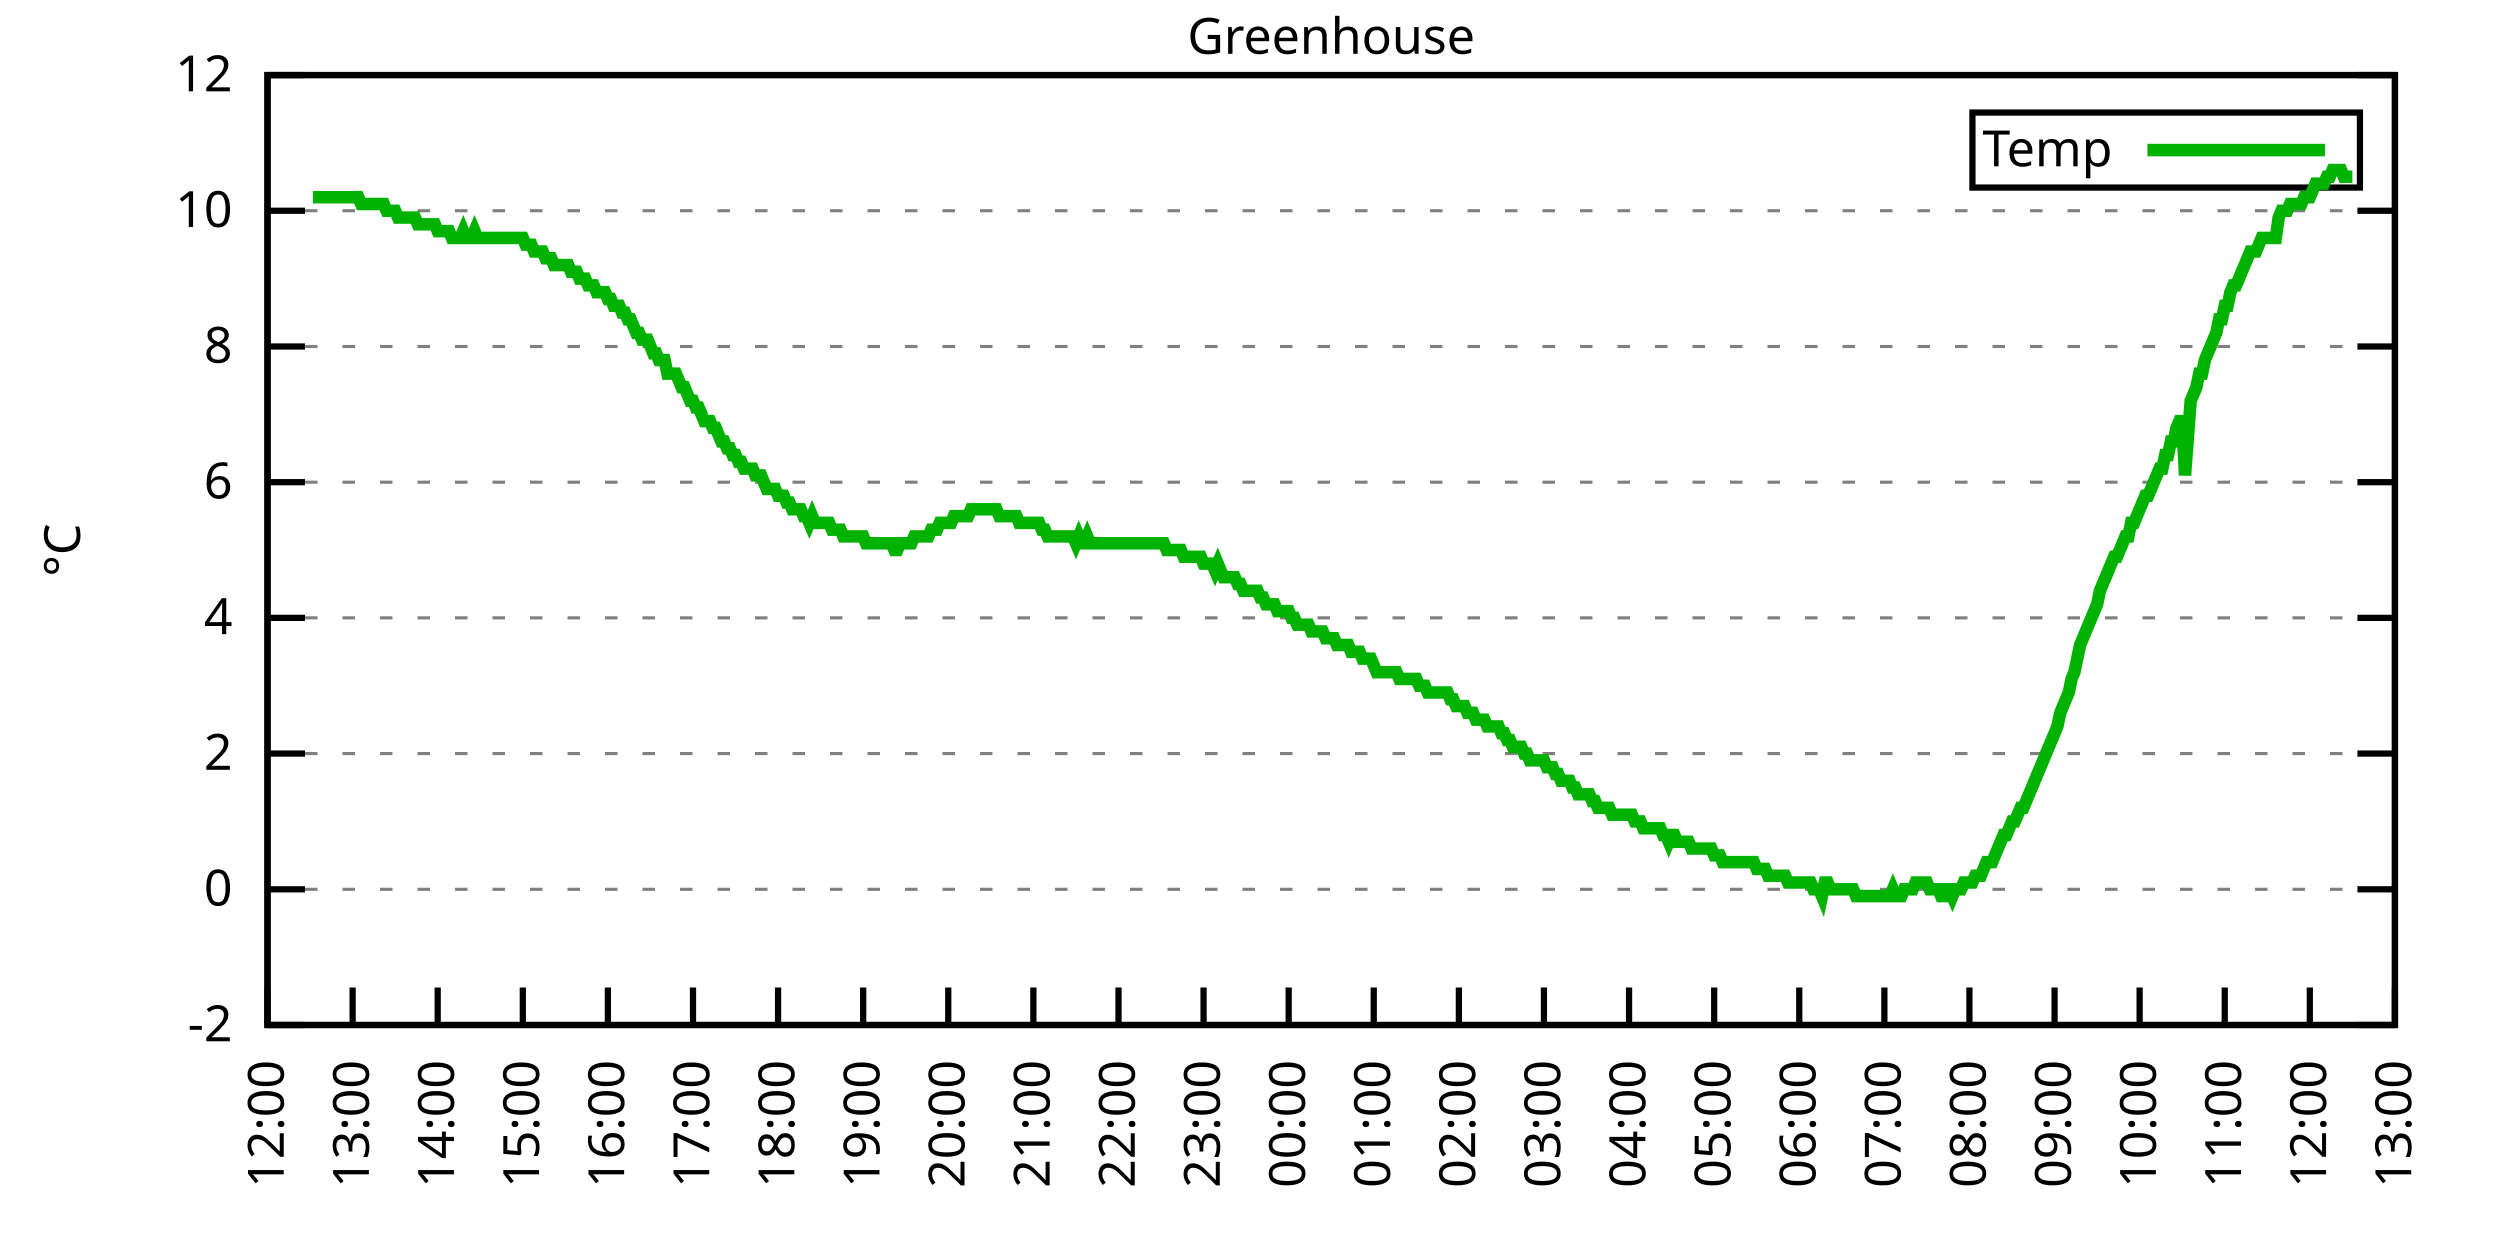
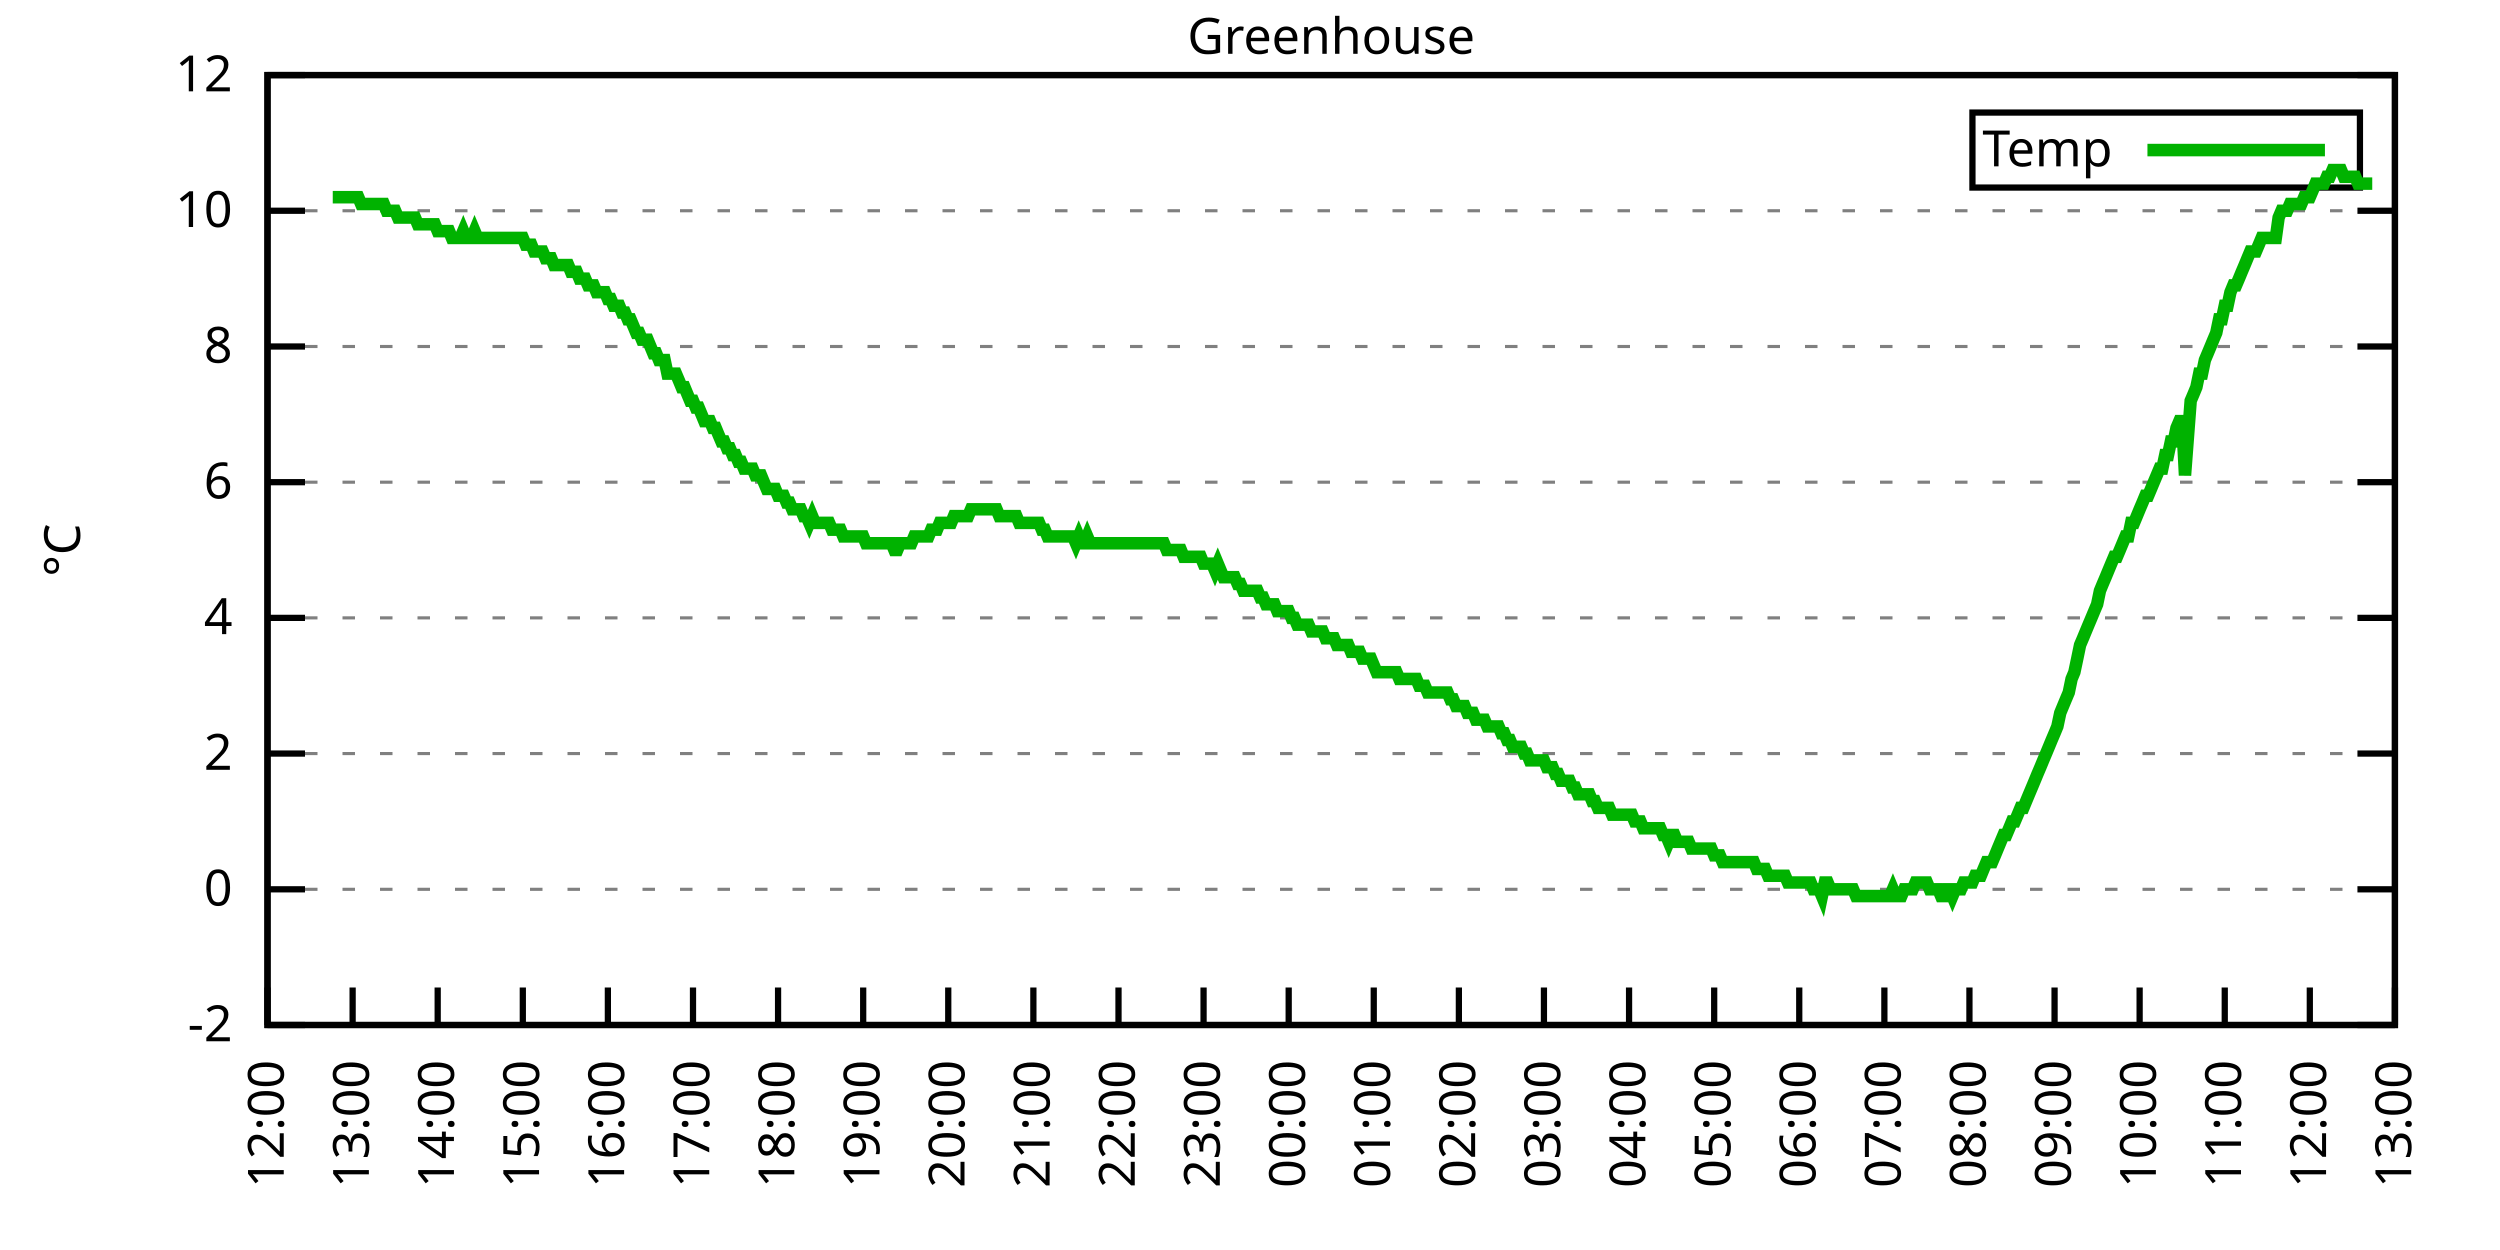
<svg xmlns="http://www.w3.org/2000/svg" xmlns:xlink="http://www.w3.org/1999/xlink" width="400" height="200" viewBox="0 0 400 200">
  <g id="gnuplot_canvas">
    <rect x="0" y="0" width="400" height="200" fill="none" />
    <defs>
      <circle id="gpDot" r="0.5" stroke-width="0.5" stroke="currentColor" />
      <path id="gpPt0" stroke-width="0.333" stroke="currentColor" d="M-1,0 h2 M0,-1 v2" />
      <path id="gpPt1" stroke-width="0.333" stroke="currentColor" d="M-1,-1 L1,1 M1,-1 L-1,1" />
      <path id="gpPt2" stroke-width="0.333" stroke="currentColor" d="M-1,0 L1,0 M0,-1 L0,1 M-1,-1 L1,1 M-1,1 L1,-1" />
      <rect id="gpPt3" stroke-width="0.333" stroke="currentColor" x="-1" y="-1" width="2" height="2" />
      <rect id="gpPt4" stroke-width="0.333" stroke="currentColor" fill="currentColor" x="-1" y="-1" width="2" height="2" />
      <circle id="gpPt5" stroke-width="0.333" stroke="currentColor" cx="0" cy="0" r="1" />
      <use xlink:href="#gpPt5" id="gpPt6" fill="currentColor" stroke="none" />
      <path id="gpPt7" stroke-width="0.333" stroke="currentColor" d="M0,-1.33 L-1.33,0.67 L1.33,0.67 z" />
      <use xlink:href="#gpPt7" id="gpPt8" fill="currentColor" stroke="none" />
      <use xlink:href="#gpPt7" id="gpPt9" stroke="currentColor" transform="rotate(180)" />
      <use xlink:href="#gpPt9" id="gpPt10" fill="currentColor" stroke="none" />
      <use xlink:href="#gpPt3" id="gpPt11" stroke="currentColor" transform="rotate(45)" />
      <use xlink:href="#gpPt11" id="gpPt12" fill="currentColor" stroke="none" />
      <path id="gpPt13" stroke-width="0.333" stroke="currentColor" d="M0,1.330 L1.265,0.411 L0.782,-1.067 L-0.782,-1.076 L-1.265,0.411 z" />
      <use xlink:href="#gpPt13" id="gpPt14" fill="currentColor" stroke="none" />
      <filter id="textbox" filterUnits="objectBoundingBox" x="0" y="0" height="1" width="1">
        <feFlood flood-color="white" flood-opacity="1" result="bgnd" />
        <feComposite in="SourceGraphic" in2="bgnd" operator="atop" />
      </filter>
      <filter id="greybox" filterUnits="objectBoundingBox" x="0" y="0" height="1" width="1">
        <feFlood flood-color="lightgrey" flood-opacity="1" result="grey" />
        <feComposite in="SourceGraphic" in2="grey" operator="atop" />
      </filter>
    </defs>
    <g fill="none" color="white" stroke="currentColor" stroke-width="1.00" stroke-linecap="butt" stroke-linejoin="miter">
</g>
    <g fill="none" color="black" stroke="currentColor" stroke-width="1.00" stroke-linecap="butt" stroke-linejoin="miter">
      <g stroke="none" shape-rendering="crispEdges">
        <polygon fill="rgb(255, 255, 255)" points="42.80,164.00 383.18,164.00 383.18,12.02 42.80,12.02 " />
      </g>
    </g>
    <g fill="none" color="black" stroke="currentColor" stroke-width="1.00" stroke-linecap="butt" stroke-linejoin="miter">
</g>
    <g fill="none" color="black" stroke="black" stroke-width="0.50" stroke-linecap="butt" stroke-linejoin="miter">
</g>
    <g fill="none" color="gray" stroke="currentColor" stroke-width="0.50" stroke-linecap="butt" stroke-linejoin="miter">
      <path stroke="gray" stroke-dasharray="2,4" class="gridline" d="M42.80,164.00 L383.19,164.00  " />
    </g>
    <g fill="none" color="gray" stroke="gray" stroke-width="1.00" stroke-linecap="butt" stroke-linejoin="miter">
</g>
    <g fill="none" color="black" stroke="currentColor" stroke-width="1.00" stroke-linecap="butt" stroke-linejoin="miter">
      <path stroke="black" d="M42.80,164.00 L48.80,164.00 M383.19,164.00 L377.19,164.00  " />
      <g transform="translate(37.20,166.60)" stroke="none" fill="black" font-family="Sans" font-size="8.00" text-anchor="end">
        <text>
          <tspan font-family="Sans">-2</tspan>
        </text>
      </g>
    </g>
    <g fill="none" color="black" stroke="currentColor" stroke-width="1.00" stroke-linecap="butt" stroke-linejoin="miter">
</g>
    <g fill="none" color="black" stroke="black" stroke-width="0.50" stroke-linecap="butt" stroke-linejoin="miter">
</g>
    <g fill="none" color="gray" stroke="currentColor" stroke-width="0.50" stroke-linecap="butt" stroke-linejoin="miter">
      <path stroke="gray" stroke-dasharray="2,4" class="gridline" d="M42.80,142.29 L383.19,142.29  " />
    </g>
    <g fill="none" color="gray" stroke="gray" stroke-width="1.00" stroke-linecap="butt" stroke-linejoin="miter">
</g>
    <g fill="none" color="black" stroke="currentColor" stroke-width="1.00" stroke-linecap="butt" stroke-linejoin="miter">
      <path stroke="black" d="M42.80,142.29 L48.80,142.29 M383.19,142.29 L377.19,142.29  " />
      <g transform="translate(37.20,144.89)" stroke="none" fill="black" font-family="Sans" font-size="8.00" text-anchor="end">
        <text>
          <tspan font-family="Sans"> 0</tspan>
        </text>
      </g>
    </g>
    <g fill="none" color="black" stroke="currentColor" stroke-width="1.00" stroke-linecap="butt" stroke-linejoin="miter">
</g>
    <g fill="none" color="black" stroke="black" stroke-width="0.50" stroke-linecap="butt" stroke-linejoin="miter">
</g>
    <g fill="none" color="gray" stroke="currentColor" stroke-width="0.50" stroke-linecap="butt" stroke-linejoin="miter">
      <path stroke="gray" stroke-dasharray="2,4" class="gridline" d="M42.80,120.57 L383.19,120.57  " />
    </g>
    <g fill="none" color="gray" stroke="gray" stroke-width="1.00" stroke-linecap="butt" stroke-linejoin="miter">
</g>
    <g fill="none" color="black" stroke="currentColor" stroke-width="1.00" stroke-linecap="butt" stroke-linejoin="miter">
      <path stroke="black" d="M42.80,120.57 L48.80,120.57 M383.19,120.57 L377.19,120.57  " />
      <g transform="translate(37.20,123.17)" stroke="none" fill="black" font-family="Sans" font-size="8.00" text-anchor="end">
        <text>
          <tspan font-family="Sans"> 2</tspan>
        </text>
      </g>
    </g>
    <g fill="none" color="black" stroke="currentColor" stroke-width="1.00" stroke-linecap="butt" stroke-linejoin="miter">
</g>
    <g fill="none" color="black" stroke="black" stroke-width="0.50" stroke-linecap="butt" stroke-linejoin="miter">
</g>
    <g fill="none" color="gray" stroke="currentColor" stroke-width="0.50" stroke-linecap="butt" stroke-linejoin="miter">
      <path stroke="gray" stroke-dasharray="2,4" class="gridline" d="M42.80,98.86 L383.19,98.86  " />
    </g>
    <g fill="none" color="gray" stroke="gray" stroke-width="1.00" stroke-linecap="butt" stroke-linejoin="miter">
</g>
    <g fill="none" color="black" stroke="currentColor" stroke-width="1.00" stroke-linecap="butt" stroke-linejoin="miter">
      <path stroke="black" d="M42.80,98.86 L48.80,98.86 M383.19,98.86 L377.19,98.86  " />
      <g transform="translate(37.20,101.46)" stroke="none" fill="black" font-family="Sans" font-size="8.00" text-anchor="end">
        <text>
          <tspan font-family="Sans"> 4</tspan>
        </text>
      </g>
    </g>
    <g fill="none" color="black" stroke="currentColor" stroke-width="1.00" stroke-linecap="butt" stroke-linejoin="miter">
</g>
    <g fill="none" color="black" stroke="black" stroke-width="0.50" stroke-linecap="butt" stroke-linejoin="miter">
</g>
    <g fill="none" color="gray" stroke="currentColor" stroke-width="0.50" stroke-linecap="butt" stroke-linejoin="miter">
      <path stroke="gray" stroke-dasharray="2,4" class="gridline" d="M42.80,77.15 L383.19,77.15  " />
    </g>
    <g fill="none" color="gray" stroke="gray" stroke-width="1.00" stroke-linecap="butt" stroke-linejoin="miter">
</g>
    <g fill="none" color="black" stroke="currentColor" stroke-width="1.00" stroke-linecap="butt" stroke-linejoin="miter">
      <path stroke="black" d="M42.80,77.15 L48.80,77.15 M383.19,77.15 L377.19,77.15  " />
      <g transform="translate(37.20,79.75)" stroke="none" fill="black" font-family="Sans" font-size="8.00" text-anchor="end">
        <text>
          <tspan font-family="Sans"> 6</tspan>
        </text>
      </g>
    </g>
    <g fill="none" color="black" stroke="currentColor" stroke-width="1.00" stroke-linecap="butt" stroke-linejoin="miter">
</g>
    <g fill="none" color="black" stroke="black" stroke-width="0.50" stroke-linecap="butt" stroke-linejoin="miter">
</g>
    <g fill="none" color="gray" stroke="currentColor" stroke-width="0.50" stroke-linecap="butt" stroke-linejoin="miter">
      <path stroke="gray" stroke-dasharray="2,4" class="gridline" d="M42.80,55.44 L383.19,55.44  " />
    </g>
    <g fill="none" color="gray" stroke="gray" stroke-width="1.00" stroke-linecap="butt" stroke-linejoin="miter">
</g>
    <g fill="none" color="black" stroke="currentColor" stroke-width="1.00" stroke-linecap="butt" stroke-linejoin="miter">
      <path stroke="black" d="M42.80,55.44 L48.80,55.44 M383.19,55.44 L377.19,55.44  " />
      <g transform="translate(37.20,58.04)" stroke="none" fill="black" font-family="Sans" font-size="8.00" text-anchor="end">
        <text>
          <tspan font-family="Sans"> 8</tspan>
        </text>
      </g>
    </g>
    <g fill="none" color="black" stroke="currentColor" stroke-width="1.00" stroke-linecap="butt" stroke-linejoin="miter">
</g>
    <g fill="none" color="black" stroke="black" stroke-width="0.50" stroke-linecap="butt" stroke-linejoin="miter">
</g>
    <g fill="none" color="gray" stroke="currentColor" stroke-width="0.50" stroke-linecap="butt" stroke-linejoin="miter">
      <path stroke="gray" stroke-dasharray="2,4" class="gridline" d="M42.80,33.72 L383.19,33.72  " />
    </g>
    <g fill="none" color="gray" stroke="gray" stroke-width="1.00" stroke-linecap="butt" stroke-linejoin="miter">
</g>
    <g fill="none" color="black" stroke="currentColor" stroke-width="1.00" stroke-linecap="butt" stroke-linejoin="miter">
      <path stroke="black" d="M42.80,33.72 L48.80,33.72 M383.19,33.72 L377.19,33.72  " />
      <g transform="translate(37.20,36.32)" stroke="none" fill="black" font-family="Sans" font-size="8.00" text-anchor="end">
        <text>
          <tspan font-family="Sans"> 10</tspan>
        </text>
      </g>
    </g>
    <g fill="none" color="black" stroke="currentColor" stroke-width="1.00" stroke-linecap="butt" stroke-linejoin="miter">
</g>
    <g fill="none" color="black" stroke="black" stroke-width="0.50" stroke-linecap="butt" stroke-linejoin="miter">
</g>
    <g fill="none" color="gray" stroke="currentColor" stroke-width="0.50" stroke-linecap="butt" stroke-linejoin="miter">
      <path stroke="gray" stroke-dasharray="2,4" class="gridline" d="M42.80,12.01 L383.19,12.01  " />
    </g>
    <g fill="none" color="gray" stroke="gray" stroke-width="1.00" stroke-linecap="butt" stroke-linejoin="miter">
</g>
    <g fill="none" color="black" stroke="currentColor" stroke-width="1.00" stroke-linecap="butt" stroke-linejoin="miter">
      <path stroke="black" d="M42.80,12.01 L48.80,12.01 M383.19,12.01 L377.19,12.01  " />
      <g transform="translate(37.20,14.61)" stroke="none" fill="black" font-family="Sans" font-size="8.00" text-anchor="end">
        <text>
          <tspan font-family="Sans"> 12</tspan>
        </text>
      </g>
    </g>
    <g fill="none" color="black" stroke="currentColor" stroke-width="1.00" stroke-linecap="butt" stroke-linejoin="miter">
      <path stroke="black" d="M42.80,164.00 L42.80,158.00  " />
      <g transform="translate(45.40,169.60) rotate(270.00)" stroke="none" fill="black" font-family="Sans" font-size="8.00" text-anchor="end">
        <text>
          <tspan font-family="Sans">12:00</tspan>
        </text>
      </g>
    </g>
    <g fill="none" color="black" stroke="currentColor" stroke-width="1.00" stroke-linecap="butt" stroke-linejoin="miter">
      <path stroke="black" d="M56.42,164.00 L56.42,158.00  " />
      <g transform="translate(59.02,169.60) rotate(270.00)" stroke="none" fill="black" font-family="Sans" font-size="8.00" text-anchor="end">
        <text>
          <tspan font-family="Sans">13:00</tspan>
        </text>
      </g>
    </g>
    <g fill="none" color="black" stroke="currentColor" stroke-width="1.00" stroke-linecap="butt" stroke-linejoin="miter">
      <path stroke="black" d="M70.03,164.00 L70.03,158.00  " />
      <g transform="translate(72.63,169.60) rotate(270.00)" stroke="none" fill="black" font-family="Sans" font-size="8.00" text-anchor="end">
        <text>
          <tspan font-family="Sans">14:00</tspan>
        </text>
      </g>
    </g>
    <g fill="none" color="black" stroke="currentColor" stroke-width="1.00" stroke-linecap="butt" stroke-linejoin="miter">
      <path stroke="black" d="M83.65,164.00 L83.65,158.00  " />
      <g transform="translate(86.25,169.60) rotate(270.00)" stroke="none" fill="black" font-family="Sans" font-size="8.00" text-anchor="end">
        <text>
          <tspan font-family="Sans">15:00</tspan>
        </text>
      </g>
    </g>
    <g fill="none" color="black" stroke="currentColor" stroke-width="1.00" stroke-linecap="butt" stroke-linejoin="miter">
      <path stroke="black" d="M97.26,164.00 L97.26,158.00  " />
      <g transform="translate(99.86,169.60) rotate(270.00)" stroke="none" fill="black" font-family="Sans" font-size="8.00" text-anchor="end">
        <text>
          <tspan font-family="Sans">16:00</tspan>
        </text>
      </g>
    </g>
    <g fill="none" color="black" stroke="currentColor" stroke-width="1.00" stroke-linecap="butt" stroke-linejoin="miter">
      <path stroke="black" d="M110.88,164.00 L110.88,158.00  " />
      <g transform="translate(113.48,169.60) rotate(270.00)" stroke="none" fill="black" font-family="Sans" font-size="8.00" text-anchor="end">
        <text>
          <tspan font-family="Sans">17:00</tspan>
        </text>
      </g>
    </g>
    <g fill="none" color="black" stroke="currentColor" stroke-width="1.00" stroke-linecap="butt" stroke-linejoin="miter">
      <path stroke="black" d="M124.49,164.00 L124.49,158.00  " />
      <g transform="translate(127.09,169.60) rotate(270.00)" stroke="none" fill="black" font-family="Sans" font-size="8.00" text-anchor="end">
        <text>
          <tspan font-family="Sans">18:00</tspan>
        </text>
      </g>
    </g>
    <g fill="none" color="black" stroke="currentColor" stroke-width="1.00" stroke-linecap="butt" stroke-linejoin="miter">
      <path stroke="black" d="M138.11,164.00 L138.11,158.00  " />
      <g transform="translate(140.71,169.60) rotate(270.00)" stroke="none" fill="black" font-family="Sans" font-size="8.00" text-anchor="end">
        <text>
          <tspan font-family="Sans">19:00</tspan>
        </text>
      </g>
    </g>
    <g fill="none" color="black" stroke="currentColor" stroke-width="1.00" stroke-linecap="butt" stroke-linejoin="miter">
      <path stroke="black" d="M151.72,164.00 L151.72,158.00  " />
      <g transform="translate(154.32,169.60) rotate(270.00)" stroke="none" fill="black" font-family="Sans" font-size="8.00" text-anchor="end">
        <text>
          <tspan font-family="Sans">20:00</tspan>
        </text>
      </g>
    </g>
    <g fill="none" color="black" stroke="currentColor" stroke-width="1.00" stroke-linecap="butt" stroke-linejoin="miter">
      <path stroke="black" d="M165.34,164.00 L165.34,158.00  " />
      <g transform="translate(167.94,169.60) rotate(270.00)" stroke="none" fill="black" font-family="Sans" font-size="8.00" text-anchor="end">
        <text>
          <tspan font-family="Sans">21:00</tspan>
        </text>
      </g>
    </g>
    <g fill="none" color="black" stroke="currentColor" stroke-width="1.00" stroke-linecap="butt" stroke-linejoin="miter">
      <path stroke="black" d="M178.96,164.00 L178.96,158.00  " />
      <g transform="translate(181.56,169.60) rotate(270.00)" stroke="none" fill="black" font-family="Sans" font-size="8.00" text-anchor="end">
        <text>
          <tspan font-family="Sans">22:00</tspan>
        </text>
      </g>
    </g>
    <g fill="none" color="black" stroke="currentColor" stroke-width="1.00" stroke-linecap="butt" stroke-linejoin="miter">
      <path stroke="black" d="M192.57,164.00 L192.57,158.00  " />
      <g transform="translate(195.17,169.60) rotate(270.00)" stroke="none" fill="black" font-family="Sans" font-size="8.00" text-anchor="end">
        <text>
          <tspan font-family="Sans">23:00</tspan>
        </text>
      </g>
    </g>
    <g fill="none" color="black" stroke="currentColor" stroke-width="1.00" stroke-linecap="butt" stroke-linejoin="miter">
      <path stroke="black" d="M206.19,164.00 L206.19,158.00  " />
      <g transform="translate(208.79,169.60) rotate(270.00)" stroke="none" fill="black" font-family="Sans" font-size="8.00" text-anchor="end">
        <text>
          <tspan font-family="Sans">00:00</tspan>
        </text>
      </g>
    </g>
    <g fill="none" color="black" stroke="currentColor" stroke-width="1.00" stroke-linecap="butt" stroke-linejoin="miter">
      <path stroke="black" d="M219.80,164.00 L219.80,158.00  " />
      <g transform="translate(222.40,169.60) rotate(270.00)" stroke="none" fill="black" font-family="Sans" font-size="8.00" text-anchor="end">
        <text>
          <tspan font-family="Sans">01:00</tspan>
        </text>
      </g>
    </g>
    <g fill="none" color="black" stroke="currentColor" stroke-width="1.00" stroke-linecap="butt" stroke-linejoin="miter">
      <path stroke="black" d="M233.42,164.00 L233.42,158.00  " />
      <g transform="translate(236.02,169.60) rotate(270.00)" stroke="none" fill="black" font-family="Sans" font-size="8.00" text-anchor="end">
        <text>
          <tspan font-family="Sans">02:00</tspan>
        </text>
      </g>
    </g>
    <g fill="none" color="black" stroke="currentColor" stroke-width="1.00" stroke-linecap="butt" stroke-linejoin="miter">
      <path stroke="black" d="M247.03,164.00 L247.03,158.00  " />
      <g transform="translate(249.63,169.60) rotate(270.00)" stroke="none" fill="black" font-family="Sans" font-size="8.00" text-anchor="end">
        <text>
          <tspan font-family="Sans">03:00</tspan>
        </text>
      </g>
    </g>
    <g fill="none" color="black" stroke="currentColor" stroke-width="1.00" stroke-linecap="butt" stroke-linejoin="miter">
      <path stroke="black" d="M260.65,164.00 L260.65,158.00  " />
      <g transform="translate(263.25,169.60) rotate(270.00)" stroke="none" fill="black" font-family="Sans" font-size="8.00" text-anchor="end">
        <text>
          <tspan font-family="Sans">04:00</tspan>
        </text>
      </g>
    </g>
    <g fill="none" color="black" stroke="currentColor" stroke-width="1.00" stroke-linecap="butt" stroke-linejoin="miter">
      <path stroke="black" d="M274.27,164.00 L274.27,158.00  " />
      <g transform="translate(276.87,169.60) rotate(270.00)" stroke="none" fill="black" font-family="Sans" font-size="8.00" text-anchor="end">
        <text>
          <tspan font-family="Sans">05:00</tspan>
        </text>
      </g>
    </g>
    <g fill="none" color="black" stroke="currentColor" stroke-width="1.00" stroke-linecap="butt" stroke-linejoin="miter">
      <path stroke="black" d="M287.88,164.00 L287.88,158.00  " />
      <g transform="translate(290.48,169.60) rotate(270.00)" stroke="none" fill="black" font-family="Sans" font-size="8.00" text-anchor="end">
        <text>
          <tspan font-family="Sans">06:00</tspan>
        </text>
      </g>
    </g>
    <g fill="none" color="black" stroke="currentColor" stroke-width="1.00" stroke-linecap="butt" stroke-linejoin="miter">
      <path stroke="black" d="M301.50,164.00 L301.50,158.00  " />
      <g transform="translate(304.10,169.60) rotate(270.00)" stroke="none" fill="black" font-family="Sans" font-size="8.00" text-anchor="end">
        <text>
          <tspan font-family="Sans">07:00</tspan>
        </text>
      </g>
    </g>
    <g fill="none" color="black" stroke="currentColor" stroke-width="1.00" stroke-linecap="butt" stroke-linejoin="miter">
      <path stroke="black" d="M315.11,164.00 L315.11,158.00  " />
      <g transform="translate(317.71,169.60) rotate(270.00)" stroke="none" fill="black" font-family="Sans" font-size="8.00" text-anchor="end">
        <text>
          <tspan font-family="Sans">08:00</tspan>
        </text>
      </g>
    </g>
    <g fill="none" color="black" stroke="currentColor" stroke-width="1.00" stroke-linecap="butt" stroke-linejoin="miter">
      <path stroke="black" d="M328.73,164.00 L328.73,158.00  " />
      <g transform="translate(331.33,169.60) rotate(270.00)" stroke="none" fill="black" font-family="Sans" font-size="8.00" text-anchor="end">
        <text>
          <tspan font-family="Sans">09:00</tspan>
        </text>
      </g>
    </g>
    <g fill="none" color="black" stroke="currentColor" stroke-width="1.00" stroke-linecap="butt" stroke-linejoin="miter">
      <path stroke="black" d="M342.34,164.00 L342.34,158.00  " />
      <g transform="translate(344.94,169.60) rotate(270.00)" stroke="none" fill="black" font-family="Sans" font-size="8.00" text-anchor="end">
        <text>
          <tspan font-family="Sans">10:00</tspan>
        </text>
      </g>
    </g>
    <g fill="none" color="black" stroke="currentColor" stroke-width="1.00" stroke-linecap="butt" stroke-linejoin="miter">
      <path stroke="black" d="M355.96,164.00 L355.96,158.00  " />
      <g transform="translate(358.56,169.60) rotate(270.00)" stroke="none" fill="black" font-family="Sans" font-size="8.00" text-anchor="end">
        <text>
          <tspan font-family="Sans">11:00</tspan>
        </text>
      </g>
    </g>
    <g fill="none" color="black" stroke="currentColor" stroke-width="1.00" stroke-linecap="butt" stroke-linejoin="miter">
      <path stroke="black" d="M369.57,164.00 L369.57,158.00  " />
      <g transform="translate(372.17,169.60) rotate(270.00)" stroke="none" fill="black" font-family="Sans" font-size="8.00" text-anchor="end">
        <text>
          <tspan font-family="Sans">12:00</tspan>
        </text>
      </g>
    </g>
    <g fill="none" color="black" stroke="currentColor" stroke-width="1.00" stroke-linecap="butt" stroke-linejoin="miter">
      <path stroke="black" d="M383.19,164.00 L383.19,158.00  " />
      <g transform="translate(385.79,169.60) rotate(270.00)" stroke="none" fill="black" font-family="Sans" font-size="8.00" text-anchor="end">
        <text>
          <tspan font-family="Sans">13:00</tspan>
        </text>
      </g>
    </g>
    <g fill="none" color="black" stroke="currentColor" stroke-width="1.00" stroke-linecap="butt" stroke-linejoin="miter">
</g>
    <g fill="none" color="black" stroke="currentColor" stroke-width="1.00" stroke-linecap="butt" stroke-linejoin="miter">
      <path stroke="black" d="M42.80,12.01 L42.80,164.00 L383.19,164.00 L383.19,12.01 L42.80,12.01 Z  " />
    </g>
    <g fill="none" color="black" stroke="currentColor" stroke-width="1.00" stroke-linecap="butt" stroke-linejoin="miter">
</g>
    <g fill="none" color="black" stroke="currentColor" stroke-width="1.00" stroke-linecap="butt" stroke-linejoin="miter">
      <path stroke="black" d="M315.59,30.01 L315.59,18.01 L377.59,18.01 L377.59,30.01 L315.59,30.01 Z  " />
    </g>
    <g id="Greenhouse_plot_1">
      <g fill="none" color="white" stroke="black" stroke-width="2.00" stroke-linecap="butt" stroke-linejoin="miter">
</g>
      <g fill="none" color="black" stroke="currentColor" stroke-width="2.00" stroke-linecap="butt" stroke-linejoin="miter">
        <g transform="translate(337.99,26.61)" stroke="none" fill="black" font-family="Sans" font-size="8.00" text-anchor="end">
          <text>
            <tspan font-family="Sans">Temp</tspan>
          </text>
        </g>
      </g>
      <g fill="none" color="black" stroke="currentColor" stroke-width="2.00" stroke-linecap="butt" stroke-linejoin="miter">
-         <path stroke="rgb(  0, 178,   0)" d="M343.59,24.01 L371.99,24.01 M50.06,31.55 L50.52,31.55 L50.97,31.55 L51.42,31.55 L51.88,31.55 L52.33,31.55   L52.78,31.55 L53.24,31.55 L53.69,31.55 L54.15,31.55 L54.60,31.55 L55.05,31.55 L55.51,31.55 L55.96,31.55   L56.42,31.55 L56.87,31.55 L57.32,31.55 L57.78,32.64 L58.23,32.64 L58.68,32.64 L59.14,32.64 L59.59,32.64   L60.05,32.64 L60.50,32.64 L60.95,32.64 L61.41,32.64 L61.86,33.72 L62.32,33.72 L62.77,33.72 L63.22,33.72   L63.68,34.81 L64.13,34.81 L64.58,34.81 L65.04,34.81 L65.49,34.81 L65.95,34.81 L66.40,34.81 L66.85,35.89   L67.31,35.89 L67.76,35.89 L68.22,35.89 L68.67,35.89 L69.12,35.89 L69.58,35.89 L70.03,36.98 L70.49,36.98   L70.94,36.98 L71.39,36.98 L71.85,36.98 L72.30,38.07 L72.75,38.07 L73.21,38.07 L73.66,38.07 L74.12,36.98   L74.57,38.07 L75.02,38.07 L75.48,38.07 L75.93,36.98 L76.39,38.07 L76.84,38.07 L77.29,38.07 L77.75,38.07   L78.20,38.07 L78.65,38.07 L79.11,38.07 L79.56,38.07 L80.02,38.07 L80.47,38.07 L80.92,38.07 L81.38,38.07   L81.83,38.07 L82.29,38.07 L82.74,38.07 L83.19,38.07 L83.65,38.07 L84.10,39.15 L84.55,39.15 L85.01,39.15   L85.46,40.24 L85.92,40.24 L86.37,40.24 L86.82,40.24 L87.28,41.32 L87.73,41.32 L88.19,41.32 L88.64,42.41   L89.09,42.41 L89.55,42.41 L90.00,42.41 L90.45,42.41 L90.91,42.41 L91.36,43.49 L91.82,43.49 L92.27,43.49   L92.72,44.58 L93.18,44.58 L93.63,44.58 L94.09,45.66 L94.54,45.66 L94.99,45.66 L95.45,46.75 L95.90,46.75   L96.35,46.75 L96.81,46.75 L97.26,47.84 L97.72,47.84 L98.17,48.92 L98.62,48.92 L99.08,48.92 L99.53,50.01   L99.99,50.01 L100.44,51.09 L100.89,51.09 L101.35,52.18 L101.80,53.26 L102.25,53.26 L102.71,54.35 L103.16,54.35   L103.62,54.35 L104.07,55.44 L104.52,56.52 L104.98,56.52 L105.43,57.61 L105.89,57.61 L106.34,57.61 L106.79,59.78   L107.25,59.78 L107.70,59.78 L108.15,59.78 L108.61,60.86 L109.06,61.95 L109.52,61.95 L109.97,63.04 L110.42,64.12   L110.88,64.12 L111.33,65.21 L111.79,65.21 L112.24,66.29 L112.69,67.38 L113.15,67.38 L113.60,67.38 L114.05,68.46   L114.51,68.46 L114.96,69.55 L115.42,70.63 L115.87,70.63 L116.32,71.72 L116.78,71.72 L117.23,72.81 L117.69,72.81   L118.14,73.89 L118.59,73.89 L119.05,74.98 L119.50,74.98 L119.96,74.98 L120.41,74.98 L120.86,76.06 L121.32,76.06   L121.77,76.06 L122.22,77.15 L122.68,78.23 L123.13,78.23 L123.59,78.23 L124.04,78.23 L124.49,79.32 L124.95,79.32   L125.40,79.32 L125.86,80.41 L126.31,80.41 L126.76,81.49 L127.22,81.49 L127.67,81.49 L128.12,81.49 L128.58,82.58   L129.03,82.58 L129.49,83.66 L129.94,82.58 L130.39,83.66 L130.85,83.66 L131.30,83.66 L131.76,83.66 L132.21,83.66   L132.66,83.66 L133.12,84.75 L133.57,84.75 L134.02,84.75 L134.48,84.75 L134.93,85.83 L135.39,85.83 L135.84,85.83   L136.29,85.83 L136.75,85.83 L137.20,85.83 L137.66,85.83 L138.11,85.83 L138.56,86.92 L139.02,86.92 L139.47,86.92   L139.92,86.92 L140.38,86.92 L140.83,86.92 L141.29,86.92 L141.74,86.92 L142.19,86.92 L142.65,86.92 L143.10,88.00   L143.56,88.00 L144.01,86.92 L144.46,86.92 L144.92,86.92 L145.37,86.92 L145.82,86.92 L146.28,85.83 L146.73,85.83   L147.19,85.83 L147.64,85.83 L148.09,85.83 L148.55,85.83 L149.00,84.75 L149.46,84.75 L149.91,84.75 L150.36,83.66   L150.82,83.66 L151.27,83.66 L151.72,83.66 L152.18,83.66 L152.63,82.58 L153.09,82.58 L153.54,82.58 L153.99,82.58   L154.45,82.58 L154.90,82.58 L155.36,81.49 L155.81,81.49 L156.26,81.49 L156.72,81.49 L157.17,81.49 L157.62,81.49   L158.08,81.49 L158.53,81.49 L158.99,81.49 L159.44,81.49 L159.89,82.58 L160.35,82.58 L160.80,82.58 L161.26,82.58   L161.71,82.58 L162.16,82.58 L162.62,82.58 L163.07,83.66 L163.52,83.66 L163.98,83.66 L164.43,83.66 L164.89,83.66   L165.34,83.66 L165.79,83.66 L166.25,83.66 L166.70,84.75 L167.16,84.75 L167.61,85.83 L168.06,85.83 L168.52,85.83   L168.97,85.83 L169.43,85.83 L169.88,85.83 L170.33,85.83 L170.79,85.83 L171.24,85.83 L171.69,85.83 L172.15,86.92   L172.60,85.83 L173.06,86.92 L173.51,86.92 L173.96,85.83 L174.42,86.92 L174.87,86.92 L175.33,86.92 L175.78,86.92   L176.23,86.92 L176.69,86.92 L177.14,86.92 L177.59,86.92 L178.05,86.92 L178.50,86.92 L178.96,86.92 L179.41,86.92   L179.86,86.92 L180.32,86.92 L180.77,86.92 L181.23,86.92 L181.68,86.92 L182.13,86.92 L182.59,86.92 L183.04,86.92   L183.49,86.92 L183.95,86.92 L184.40,86.92 L184.86,86.92 L185.31,86.92 L185.76,86.92 L186.22,86.92 L186.67,88.00   L187.13,88.00 L187.58,88.00 L188.03,88.00 L188.49,88.00 L188.94,88.00 L189.39,89.09 L189.85,89.09 L190.30,89.09   L190.76,89.09 L191.21,89.09 L191.66,89.09 L192.12,89.09 L192.57,90.18 L193.03,90.18 L193.48,90.18 L193.93,90.18   L194.39,91.26 L194.84,90.18 L195.29,91.26 L195.75,92.35 L196.20,92.35 L196.66,92.35 L197.11,92.35 L197.56,92.35   L198.02,93.43 L198.47,93.43 L198.93,94.52 L199.38,94.52 L199.83,94.52 L200.29,94.52 L200.74,94.52 L201.19,94.52   L201.65,95.60 L202.10,95.60 L202.56,96.69 L203.01,96.69 L203.46,96.69 L203.92,96.69 L204.37,97.78 L204.83,97.78   L205.28,97.78 L205.73,97.78 L206.19,97.78 L206.64,98.86 L207.09,98.86 L207.55,99.95 L208.00,99.95 L208.46,99.95   L208.91,99.95 L209.36,99.95 L209.82,101.03 L210.27,101.03 L210.73,101.03 L211.18,101.03 L211.63,101.03 L212.09,102.12   L212.54,102.12 L213.00,102.12 L213.45,102.12 L213.90,103.20 L214.36,103.20 L214.81,103.20 L215.26,103.20 L215.72,103.20   L216.17,104.29 L216.63,104.29 L217.08,104.29 L217.53,104.29 L217.99,105.38 L218.44,105.38 L218.90,105.38 L219.35,105.38   L219.80,106.46 L220.26,107.55 L220.71,107.55 L221.16,107.55 L221.62,107.55 L222.07,107.55 L222.53,107.55 L222.98,107.55   L223.43,107.55 L223.89,108.63 L224.34,108.63 L224.80,108.63 L225.25,108.63 L225.70,108.63 L226.16,108.63 L226.61,108.63   L227.06,109.72 L227.52,109.72 L227.97,109.72 L228.43,110.80 L228.88,110.80 L229.33,110.80 L229.79,110.80 L230.24,110.80   L230.70,110.80 L231.15,110.80 L231.60,110.80 L232.06,111.89 L232.51,111.89 L232.96,112.97 L233.42,112.97 L233.87,112.97   L234.33,112.97 L234.78,114.06 L235.23,114.06 L235.69,114.06 L236.14,115.15 L236.60,115.15 L237.05,115.15 L237.50,115.15   L237.96,116.23 L238.41,116.23 L238.86,116.23 L239.32,116.23 L239.77,116.23 L240.23,117.32 L240.68,117.32 L241.13,118.40   L241.59,118.40 L242.04,119.49 L242.50,119.49 L242.95,119.49 L243.40,119.49 L243.86,120.57 L244.31,120.57 L244.76,121.66   L245.22,121.66 L245.67,121.66 L246.13,121.66 L246.58,121.66 L247.03,121.66 L247.49,122.75 L247.94,122.75 L248.40,122.75   L248.85,123.83 L249.30,123.83 L249.76,124.92 L250.21,124.92 L250.66,124.92 L251.12,124.92 L251.57,126.00 L252.03,126.00   L252.48,127.09 L252.93,127.09 L253.39,127.09 L253.84,127.09 L254.30,127.09 L254.75,128.17 L255.20,128.17 L255.66,129.26   L256.11,129.26 L256.56,129.26 L257.02,129.26 L257.47,129.26 L257.93,130.35 L258.38,130.35 L258.83,130.35 L259.29,130.35   L259.74,130.35 L260.20,130.35 L260.65,130.35 L261.10,130.35 L261.56,131.43 L262.01,131.43 L262.47,131.43 L262.92,132.52   L263.37,132.52 L263.83,132.52 L264.28,132.52 L264.73,132.52 L265.19,132.52 L265.64,132.52 L266.10,133.60 L266.55,133.60   L267.00,134.69 L267.46,133.60 L267.91,133.60 L268.37,134.69 L268.82,134.69 L269.27,134.69 L269.73,134.69 L270.18,134.69   L270.63,135.77 L271.09,135.77 L271.54,135.77 L272.00,135.77 L272.45,135.77 L272.90,135.77 L273.36,135.77 L273.81,135.77   L274.27,136.86 L274.72,136.86 L275.17,136.86 L275.63,137.94 L276.08,137.94 L276.53,137.94 L276.99,137.94 L277.44,137.94   L277.90,137.94 L278.35,137.94 L278.80,137.94 L279.26,137.94 L279.71,137.94 L280.17,137.94 L280.62,137.94 L281.07,139.03   L281.53,139.03 L281.98,139.03 L282.43,139.03 L282.89,140.12 L283.34,140.12 L283.80,140.12 L284.25,140.12 L284.70,140.12   L285.16,140.12 L285.61,140.12 L286.07,141.20 L286.52,141.20 L286.97,141.20 L287.43,141.20 L287.88,141.20 L288.33,141.20   L288.79,141.20 L289.24,141.20 L289.70,141.20 L290.15,142.29 L290.60,142.29 L291.06,142.29 L291.51,143.37 L291.97,141.20   L292.42,141.20 L292.87,142.29 L293.33,142.29 L293.78,142.29 L294.23,142.29 L294.69,142.29 L295.14,142.29 L295.60,142.29   L296.05,142.29 L296.50,142.29 L296.96,143.37 L297.41,143.37 L297.87,143.37 L298.32,143.37 L298.77,143.37 L299.23,143.37   L299.68,143.37 L300.13,143.37 L300.59,143.37 L301.04,143.37 L301.50,143.37 L301.95,143.37 L302.40,143.37 L302.86,142.29   L303.31,143.37 L303.77,143.37 L304.22,143.37 L304.67,142.29 L305.13,142.29 L305.58,142.29 L306.03,142.29 L306.49,141.20   L306.94,141.20 L307.40,141.20 L307.85,141.20 L308.30,141.20 L308.76,142.29 L309.21,142.29 L309.67,142.29 L310.12,142.29   L310.57,143.37 L311.03,143.37 L311.48,142.29 L311.94,142.29 L312.39,143.37 L312.84,142.29 L313.30,142.29 L313.75,142.29   L314.20,141.20 L314.66,141.20 L315.11,141.20 L315.57,141.20 L316.02,140.12 L316.47,140.12 L316.93,140.12 L317.38,139.03   L317.84,137.94 L318.29,137.94 L318.74,137.94 L319.20,136.86 L319.65,135.77 L320.10,134.69 L320.56,133.60 L321.01,133.60   L321.47,132.52 L321.92,131.43 L322.37,131.43 L322.83,130.35 L323.28,129.26 L323.74,129.26 L324.19,128.17 L324.64,127.09   L325.10,126.00 L325.55,124.92 L326.00,123.83 L326.46,122.75 L326.91,121.66 L327.37,120.57 L327.82,119.49 L328.27,118.40   L328.73,117.32 L329.18,116.23 L329.64,114.06 L330.09,112.97 L330.54,111.89 L331.00,110.80 L331.45,108.63 L331.90,107.55   L332.36,105.38 L332.81,103.20 L333.27,102.12 L333.72,101.03 L334.17,99.95 L334.63,98.86 L335.08,97.78 L335.54,96.69   L335.99,94.52 L336.44,93.43 L336.90,92.35 L337.35,91.26 L337.80,90.18 L338.26,89.09 L338.71,89.09 L339.17,88.00   L339.62,86.92 L340.07,85.83 L340.53,85.83 L340.98,83.66 L341.44,83.66 L341.89,82.58 L342.34,81.49 L342.80,80.41   L343.25,79.32 L343.70,79.32 L344.16,78.23 L344.61,77.15 L345.07,76.06 L345.52,74.98 L345.97,74.98 L346.43,72.81   L346.88,72.81 L347.34,70.63 L347.79,70.63 L348.24,68.46 L348.70,67.38 L349.15,67.38 L349.60,76.06 L350.51,64.12   L350.97,63.04 L351.42,61.95 L351.87,59.78 L352.33,59.78 L352.78,57.61 L353.24,56.52 L353.69,55.44 L354.14,54.35   L354.60,53.26 L355.05,51.09 L355.50,51.09 L355.96,48.92 L356.41,48.92 L356.87,46.75 L357.32,45.66 L357.77,45.66   L358.23,44.58 L358.68,43.49 L359.14,42.41 L359.59,41.32 L360.04,40.24 L360.50,40.24 L360.95,40.24 L361.41,39.15   L361.86,38.07 L362.31,38.07 L362.77,38.07 L363.22,38.07 L363.67,38.07 L364.13,38.07 L364.58,34.81 L365.04,33.72   L365.49,33.72 L365.94,33.72 L366.40,32.64 L366.85,32.64 L367.31,32.64 L367.76,32.64 L368.21,32.64 L368.67,31.55   L369.12,31.55 L369.57,31.55 L370.03,30.47 L370.48,29.38 L370.94,29.38 L371.39,29.38 L371.84,29.38 L372.30,28.29   L372.75,28.29 L373.21,27.21 L373.66,27.21 L374.11,27.21 L374.57,27.21 L375.02,28.29 L375.47,28.29 L375.93,28.29   L376.38,28.29  " />
+         <path stroke="rgb(  0, 178,   0)" d="M343.59,24.01 L371.99,24.01 M53.24,31.55 L53.69,31.55 L54.15,31.55 L54.60,31.55 L55.05,31.55 L55.51,31.55   L55.96,31.55 L56.42,31.55 L56.87,31.55 L57.32,31.55 L57.78,32.64 L58.23,32.64 L58.68,32.64 L59.14,32.64   L59.59,32.64 L60.05,32.64 L60.50,32.64 L60.95,32.64 L61.41,32.64 L61.86,33.72 L62.32,33.72 L62.77,33.72   L63.22,33.72 L63.68,34.81 L64.13,34.81 L64.58,34.81 L65.04,34.81 L65.49,34.81 L65.95,34.81 L66.40,34.81   L66.85,35.89 L67.31,35.89 L67.76,35.89 L68.22,35.89 L68.67,35.89 L69.12,35.89 L69.58,35.89 L70.03,36.98   L70.49,36.98 L70.94,36.98 L71.39,36.98 L71.85,36.98 L72.30,38.07 L72.75,38.07 L73.21,38.07 L73.66,38.07   L74.12,36.98 L74.57,38.07 L75.02,38.07 L75.48,38.07 L75.93,36.98 L76.39,38.07 L76.84,38.07 L77.29,38.07   L77.75,38.07 L78.20,38.07 L78.65,38.07 L79.11,38.07 L79.56,38.07 L80.02,38.07 L80.47,38.07 L80.92,38.07   L81.38,38.07 L81.83,38.07 L82.29,38.07 L82.74,38.07 L83.19,38.07 L83.65,38.07 L84.10,39.15 L84.55,39.15   L85.01,39.15 L85.46,40.24 L85.92,40.24 L86.37,40.24 L86.82,40.24 L87.28,41.32 L87.73,41.32 L88.19,41.32   L88.64,42.41 L89.09,42.41 L89.55,42.41 L90.00,42.41 L90.45,42.41 L90.91,42.41 L91.36,43.49 L91.82,43.49   L92.27,43.49 L92.72,44.58 L93.18,44.58 L93.63,44.58 L94.09,45.66 L94.54,45.66 L94.99,45.66 L95.45,46.75   L95.90,46.75 L96.35,46.75 L96.81,46.75 L97.26,47.84 L97.72,47.84 L98.17,48.92 L98.62,48.92 L99.08,48.92   L99.53,50.01 L99.99,50.01 L100.44,51.09 L100.89,51.09 L101.35,52.18 L101.80,53.26 L102.25,53.26 L102.71,54.35   L103.16,54.35 L103.62,54.35 L104.07,55.44 L104.52,56.52 L104.98,56.52 L105.43,57.61 L105.89,57.61 L106.34,57.61   L106.79,59.78 L107.25,59.78 L107.70,59.78 L108.15,59.78 L108.61,60.86 L109.06,61.95 L109.52,61.95 L109.97,63.04   L110.42,64.12 L110.88,64.12 L111.33,65.21 L111.79,65.21 L112.24,66.29 L112.69,67.38 L113.15,67.38 L113.60,67.38   L114.05,68.46 L114.51,68.46 L114.96,69.55 L115.42,70.63 L115.87,70.63 L116.32,71.72 L116.78,71.72 L117.23,72.81   L117.69,72.81 L118.14,73.89 L118.59,73.89 L119.05,74.98 L119.50,74.98 L119.96,74.98 L120.41,74.98 L120.86,76.06   L121.32,76.06 L121.77,76.06 L122.22,77.15 L122.68,78.23 L123.13,78.23 L123.59,78.23 L124.04,78.23 L124.49,79.32   L124.95,79.32 L125.40,79.32 L125.86,80.41 L126.31,80.41 L126.76,81.49 L127.22,81.49 L127.67,81.49 L128.12,81.49   L128.58,82.58 L129.03,82.58 L129.49,83.66 L129.94,82.58 L130.39,83.66 L130.85,83.66 L131.30,83.66 L131.76,83.66   L132.21,83.66 L132.66,83.66 L133.12,84.75 L133.57,84.75 L134.02,84.75 L134.48,84.75 L134.93,85.83 L135.39,85.83   L135.84,85.83 L136.29,85.83 L136.75,85.83 L137.20,85.83 L137.66,85.83 L138.11,85.83 L138.56,86.92 L139.02,86.92   L139.47,86.92 L139.92,86.92 L140.38,86.92 L140.83,86.92 L141.29,86.92 L141.74,86.92 L142.19,86.92 L142.65,86.92   L143.10,88.00 L143.56,88.00 L144.01,86.92 L144.46,86.92 L144.92,86.92 L145.37,86.92 L145.82,86.92 L146.28,85.83   L146.73,85.83 L147.19,85.83 L147.64,85.83 L148.09,85.83 L148.55,85.83 L149.00,84.75 L149.46,84.75 L149.91,84.75   L150.36,83.66 L150.82,83.66 L151.27,83.66 L151.72,83.66 L152.18,83.66 L152.63,82.58 L153.09,82.58 L153.54,82.58   L153.99,82.58 L154.45,82.58 L154.90,82.58 L155.36,81.49 L155.81,81.49 L156.26,81.49 L156.72,81.49 L157.17,81.49   L157.62,81.49 L158.08,81.49 L158.53,81.49 L158.99,81.49 L159.44,81.49 L159.89,82.58 L160.35,82.58 L160.80,82.58   L161.26,82.58 L161.71,82.58 L162.16,82.58 L162.62,82.58 L163.07,83.66 L163.52,83.66 L163.98,83.66 L164.43,83.66   L164.89,83.66 L165.34,83.66 L165.79,83.66 L166.25,83.66 L166.70,84.75 L167.16,84.75 L167.61,85.83 L168.06,85.83   L168.52,85.83 L168.97,85.83 L169.43,85.83 L169.88,85.83 L170.33,85.83 L170.79,85.83 L171.24,85.83 L171.69,85.83   L172.15,86.92 L172.60,85.83 L173.06,86.92 L173.51,86.92 L173.96,85.83 L174.42,86.92 L174.87,86.92 L175.33,86.92   L175.78,86.92 L176.23,86.92 L176.69,86.92 L177.14,86.92 L177.59,86.92 L178.05,86.92 L178.50,86.92 L178.96,86.92   L179.41,86.92 L179.86,86.92 L180.32,86.92 L180.77,86.92 L181.23,86.92 L181.68,86.92 L182.13,86.92 L182.59,86.92   L183.04,86.92 L183.49,86.92 L183.95,86.92 L184.40,86.92 L184.86,86.92 L185.31,86.92 L185.76,86.92 L186.22,86.92   L186.67,88.00 L187.13,88.00 L187.58,88.00 L188.03,88.00 L188.49,88.00 L188.94,88.00 L189.39,89.09 L189.85,89.09   L190.30,89.09 L190.76,89.09 L191.21,89.09 L191.66,89.09 L192.12,89.09 L192.57,90.18 L193.03,90.18 L193.48,90.18   L193.93,90.18 L194.39,91.26 L194.84,90.18 L195.29,91.26 L195.75,92.35 L196.20,92.35 L196.66,92.35 L197.11,92.35   L197.56,92.35 L198.02,93.43 L198.47,93.43 L198.93,94.52 L199.38,94.52 L199.83,94.52 L200.29,94.52 L200.74,94.52   L201.19,94.52 L201.65,95.60 L202.10,95.60 L202.56,96.69 L203.01,96.69 L203.46,96.69 L203.92,96.69 L204.37,97.78   L204.83,97.78 L205.28,97.78 L205.73,97.78 L206.19,97.78 L206.64,98.86 L207.09,98.86 L207.55,99.95 L208.00,99.95   L208.46,99.95 L208.91,99.95 L209.36,99.95 L209.82,101.03 L210.27,101.03 L210.73,101.03 L211.18,101.03 L211.63,101.03   L212.09,102.12 L212.54,102.12 L213.00,102.12 L213.45,102.12 L213.90,103.20 L214.36,103.20 L214.81,103.20 L215.26,103.20   L215.72,103.20 L216.17,104.29 L216.63,104.29 L217.08,104.29 L217.53,104.29 L217.99,105.38 L218.44,105.38 L218.90,105.38   L219.35,105.38 L219.80,106.46 L220.26,107.55 L220.71,107.55 L221.16,107.55 L221.62,107.55 L222.07,107.55 L222.53,107.55   L222.98,107.55 L223.43,107.55 L223.89,108.63 L224.34,108.63 L224.80,108.63 L225.25,108.63 L225.70,108.63 L226.16,108.63   L226.61,108.63 L227.06,109.72 L227.52,109.72 L227.97,109.72 L228.43,110.80 L228.88,110.80 L229.33,110.80 L229.79,110.80   L230.24,110.80 L230.70,110.80 L231.15,110.80 L231.60,110.80 L232.06,111.89 L232.51,111.89 L232.96,112.97 L233.42,112.97   L233.87,112.97 L234.33,112.97 L234.78,114.06 L235.23,114.06 L235.69,114.06 L236.14,115.15 L236.60,115.15 L237.05,115.15   L237.50,115.15 L237.96,116.23 L238.41,116.23 L238.86,116.23 L239.32,116.23 L239.77,116.23 L240.23,117.32 L240.68,117.32   L241.13,118.40 L241.59,118.40 L242.04,119.49 L242.50,119.49 L242.95,119.49 L243.40,119.49 L243.86,120.57 L244.31,120.57   L244.76,121.66 L245.22,121.66 L245.67,121.66 L246.13,121.66 L246.58,121.66 L247.03,121.66 L247.49,122.75 L247.94,122.75   L248.40,122.75 L248.85,123.83 L249.30,123.83 L249.76,124.92 L250.21,124.92 L250.66,124.92 L251.12,124.92 L251.57,126.00   L252.03,126.00 L252.48,127.09 L252.93,127.09 L253.39,127.09 L253.84,127.09 L254.30,127.09 L254.75,128.17 L255.20,128.17   L255.66,129.26 L256.11,129.26 L256.56,129.26 L257.02,129.26 L257.47,129.26 L257.93,130.35 L258.38,130.35 L258.83,130.35   L259.29,130.35 L259.74,130.35 L260.20,130.35 L260.65,130.35 L261.10,130.35 L261.56,131.43 L262.01,131.43 L262.47,131.43   L262.92,132.52 L263.37,132.52 L263.83,132.52 L264.28,132.52 L264.73,132.52 L265.19,132.52 L265.64,132.52 L266.10,133.60   L266.55,133.60 L267.00,134.69 L267.46,133.60 L267.91,133.60 L268.37,134.69 L268.82,134.69 L269.27,134.69 L269.73,134.69   L270.18,134.69 L270.63,135.77 L271.09,135.77 L271.54,135.77 L272.00,135.77 L272.45,135.77 L272.90,135.77 L273.36,135.77   L273.81,135.77 L274.27,136.86 L274.72,136.86 L275.17,136.86 L275.63,137.94 L276.08,137.94 L276.53,137.94 L276.99,137.94   L277.44,137.94 L277.90,137.94 L278.35,137.94 L278.80,137.94 L279.26,137.94 L279.71,137.94 L280.17,137.94 L280.62,137.94   L281.07,139.03 L281.53,139.03 L281.98,139.03 L282.43,139.03 L282.89,140.12 L283.34,140.12 L283.80,140.12 L284.25,140.12   L284.70,140.12 L285.16,140.12 L285.61,140.12 L286.07,141.20 L286.52,141.20 L286.97,141.20 L287.43,141.20 L287.88,141.20   L288.33,141.20 L288.79,141.20 L289.24,141.20 L289.70,141.20 L290.15,142.29 L290.60,142.29 L291.06,142.29 L291.51,143.37   L291.97,141.20 L292.42,141.20 L292.87,142.29 L293.33,142.29 L293.78,142.29 L294.23,142.29 L294.69,142.29 L295.14,142.29   L295.60,142.29 L296.05,142.29 L296.50,142.29 L296.96,143.37 L297.41,143.37 L297.87,143.37 L298.32,143.37 L298.77,143.37   L299.23,143.37 L299.68,143.37 L300.13,143.37 L300.59,143.37 L301.04,143.37 L301.50,143.37 L301.95,143.37 L302.40,143.37   L302.86,142.29 L303.31,143.37 L303.77,143.37 L304.22,143.37 L304.67,142.29 L305.13,142.29 L305.58,142.29 L306.03,142.29   L306.49,141.20 L306.94,141.20 L307.40,141.20 L307.85,141.20 L308.30,141.20 L308.76,142.29 L309.21,142.29 L309.67,142.29   L310.12,142.29 L310.57,143.37 L311.03,143.37 L311.48,142.29 L311.94,142.29 L312.39,143.37 L312.84,142.29 L313.30,142.29   L313.75,142.29 L314.20,141.20 L314.66,141.20 L315.11,141.20 L315.57,141.20 L316.02,140.12 L316.47,140.12 L316.93,140.12   L317.38,139.03 L317.84,137.94 L318.29,137.94 L318.74,137.94 L319.20,136.86 L319.65,135.77 L320.10,134.69 L320.56,133.60   L321.01,133.60 L321.47,132.52 L321.92,131.43 L322.37,131.43 L322.83,130.35 L323.28,129.26 L323.74,129.26 L324.19,128.17   L324.64,127.09 L325.10,126.00 L325.55,124.92 L326.00,123.83 L326.46,122.75 L326.91,121.66 L327.37,120.57 L327.82,119.49   L328.27,118.40 L328.73,117.32 L329.18,116.23 L329.64,114.06 L330.09,112.97 L330.54,111.89 L331.00,110.80 L331.45,108.63   L331.90,107.55 L332.36,105.38 L332.81,103.20 L333.27,102.12 L333.72,101.03 L334.17,99.95 L334.63,98.86 L335.08,97.78   L335.54,96.69 L335.99,94.52 L336.44,93.43 L336.90,92.35 L337.35,91.26 L337.80,90.18 L338.26,89.09 L338.71,89.09   L339.17,88.00 L339.62,86.92 L340.07,85.83 L340.53,85.83 L340.98,83.66 L341.44,83.66 L341.89,82.58 L342.34,81.49   L342.80,80.41 L343.25,79.32 L343.70,79.32 L344.16,78.23 L344.61,77.15 L345.07,76.06 L345.52,74.98 L345.97,74.98   L346.43,72.81 L346.88,72.81 L347.34,70.63 L347.79,70.63 L348.24,68.46 L348.70,67.38 L349.15,67.38 L349.60,76.06   L350.51,64.12 L350.97,63.04 L351.42,61.95 L351.87,59.78 L352.33,59.78 L352.78,57.61 L353.24,56.52 L353.69,55.44   L354.14,54.35 L354.60,53.26 L355.05,51.09 L355.50,51.09 L355.96,48.92 L356.41,48.92 L356.87,46.75 L357.32,45.66   L357.77,45.66 L358.23,44.58 L358.68,43.49 L359.14,42.41 L359.59,41.32 L360.04,40.24 L360.50,40.24 L360.95,40.24   L361.41,39.15 L361.86,38.07 L362.31,38.07 L362.77,38.07 L363.22,38.07 L363.67,38.07 L364.13,38.07 L364.58,34.81   L365.04,33.72 L365.49,33.72 L365.94,33.72 L366.40,32.64 L366.85,32.64 L367.31,32.64 L367.76,32.64 L368.21,32.64   L368.67,31.55 L369.12,31.55 L369.57,31.55 L370.03,30.47 L370.48,29.38 L370.94,29.38 L371.39,29.38 L371.84,29.38   L372.30,28.29 L372.75,28.29 L373.21,27.21 L373.66,27.21 L374.11,27.21 L374.57,27.21 L375.02,28.29 L375.47,28.29   L375.93,28.29 L376.38,28.29 L376.84,28.29 L377.29,29.38 L377.74,29.38 L378.20,29.38 L378.65,29.38 L379.11,29.38   L379.56,29.38  " />
      </g>
    </g>
    <g fill="none" color="black" stroke="currentColor" stroke-width="2.00" stroke-linecap="butt" stroke-linejoin="miter">
</g>
    <g fill="none" color="black" stroke="black" stroke-width="1.00" stroke-linecap="butt" stroke-linejoin="miter">
</g>
    <g fill="none" color="black" stroke="currentColor" stroke-width="1.00" stroke-linecap="butt" stroke-linejoin="miter">
      <path stroke="black" d="M42.80,12.01 L42.80,164.00 L383.19,164.00 L383.19,12.01 L42.80,12.01 Z  " />
      <g transform="translate(12.80,88.01) rotate(270.00)" stroke="none" fill="black" font-family="Sans" font-size="8.00" text-anchor="middle">
        <text>
          <tspan font-family="Sans">°C</tspan>
        </text>
      </g>
    </g>
    <g fill="none" color="black" stroke="currentColor" stroke-width="1.00" stroke-linecap="butt" stroke-linejoin="miter">
</g>
    <g fill="none" color="black" stroke="currentColor" stroke-width="1.00" stroke-linecap="butt" stroke-linejoin="miter">
      <g transform="translate(212.99,8.61)" stroke="none" fill="black" font-family="Sans" font-size="8.00" text-anchor="middle">
        <text>
          <tspan font-family="Sans">Greenhouse</tspan>
        </text>
      </g>
    </g>
    <g fill="none" color="black" stroke="currentColor" stroke-width="1.00" stroke-linecap="butt" stroke-linejoin="miter">
</g>
  </g>
</svg>
